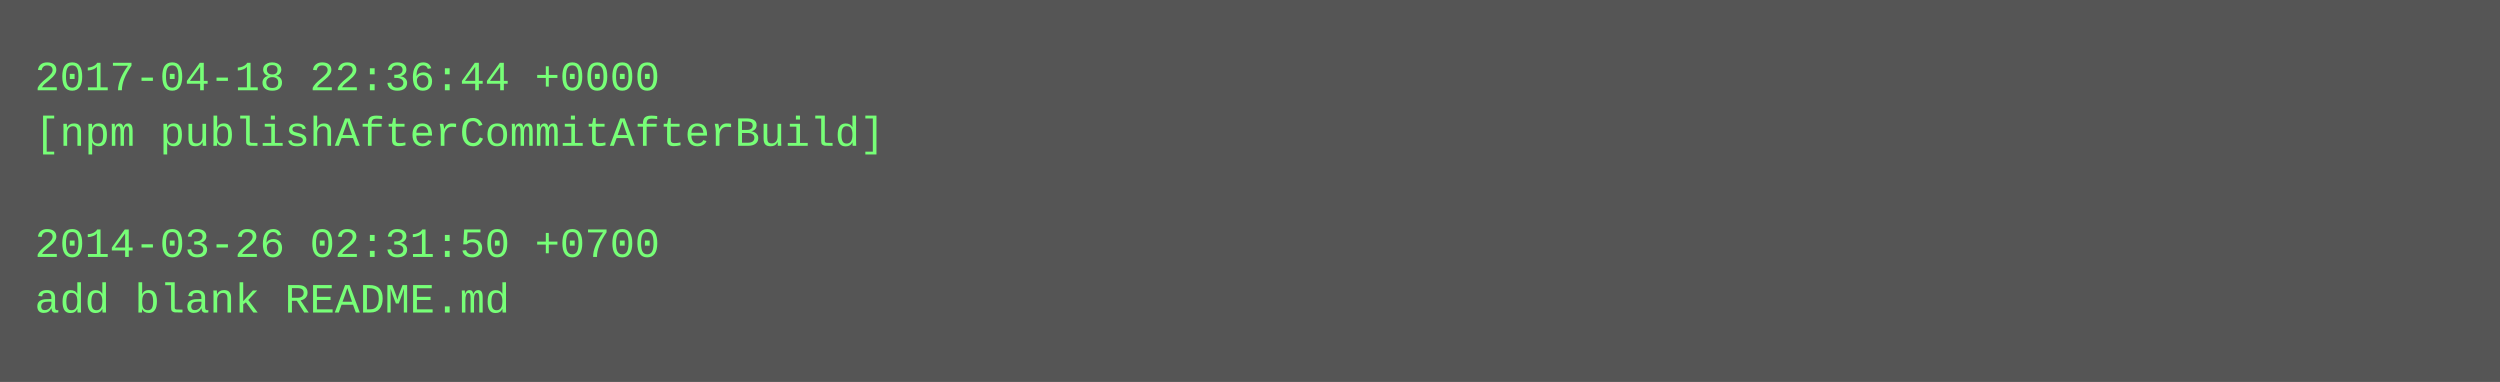
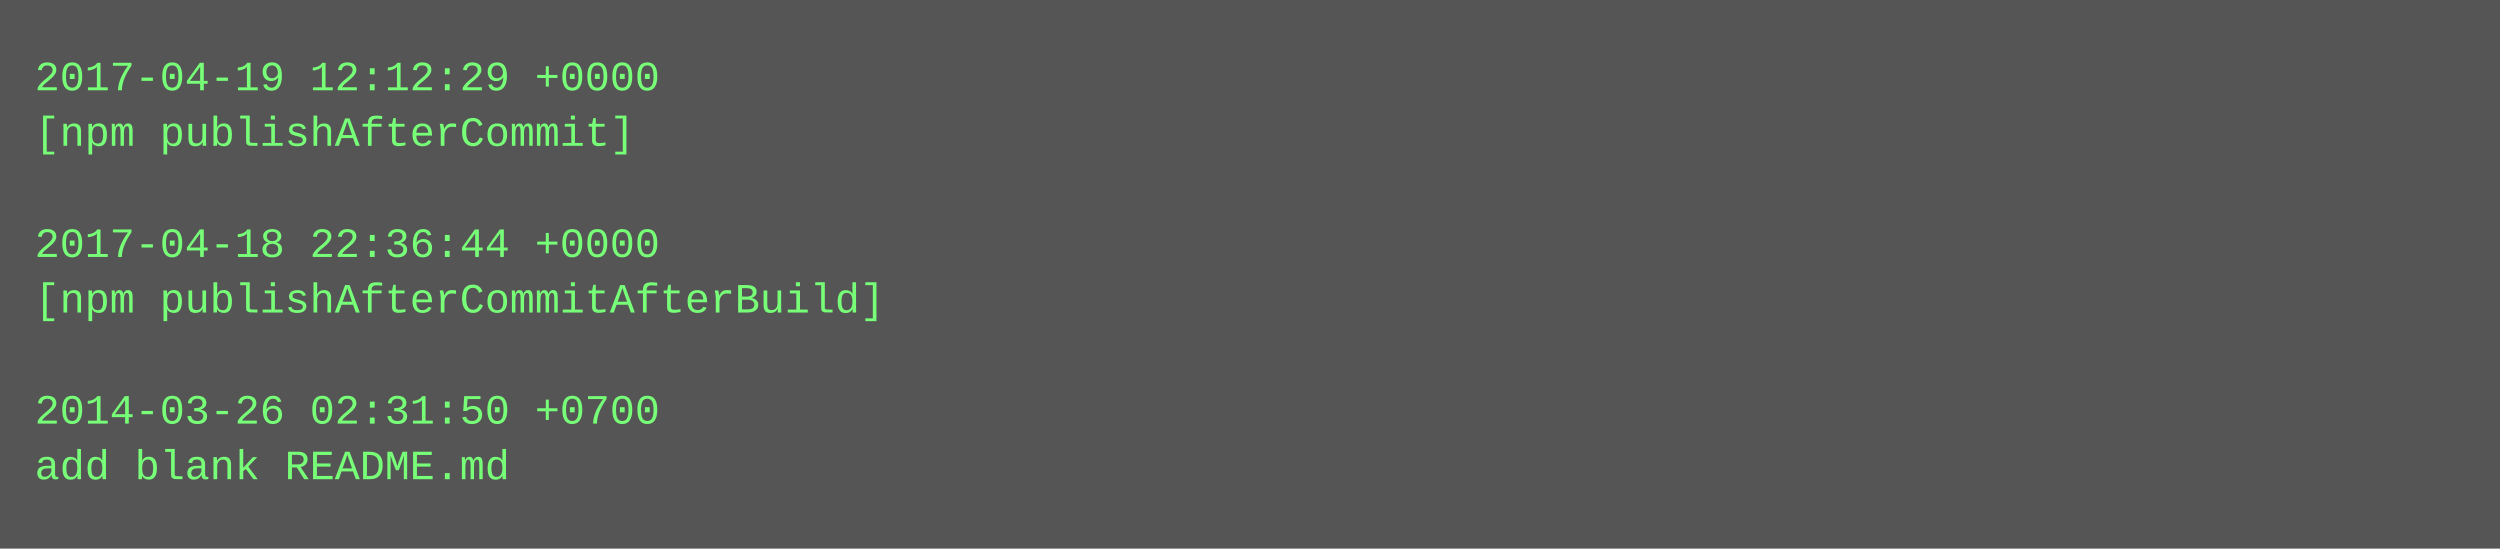
- <svg xmlns="http://www.w3.org/2000/svg" height="110" width="720">
-   <rect height="110" fill="#555" width="720" />
+ <svg xmlns="http://www.w3.org/2000/svg" height="158" width="720">
+   <rect height="158" fill="#555" width="720" />
  <text fill="#7f7" font-family="Courier New" font-size="12" xml:space="preserve">
-     <tspan x="10" y="26">2017-04-18 22:36:44 +0000</tspan>
-     <tspan x="10" y="42">[npm publishAfterCommitAfterBuild]</tspan>
+     <tspan x="10" y="26">2017-04-19 12:12:29 +0000</tspan>
+     <tspan x="10" y="42">[npm publishAfterCommit]</tspan>
    <tspan x="10" y="58" />
-     <tspan x="10" y="74">2014-03-26 02:31:50 +0700</tspan>
-     <tspan x="10" y="90">add blank README.md</tspan>
+     <tspan x="10" y="74">2017-04-18 22:36:44 +0000</tspan>
+     <tspan x="10" y="90">[npm publishAfterCommitAfterBuild]</tspan>
+     <tspan x="10" y="106" />
+     <tspan x="10" y="122">2014-03-26 02:31:50 +0700</tspan>
+     <tspan x="10" y="138">add blank README.md</tspan>
  </text>
</svg>
